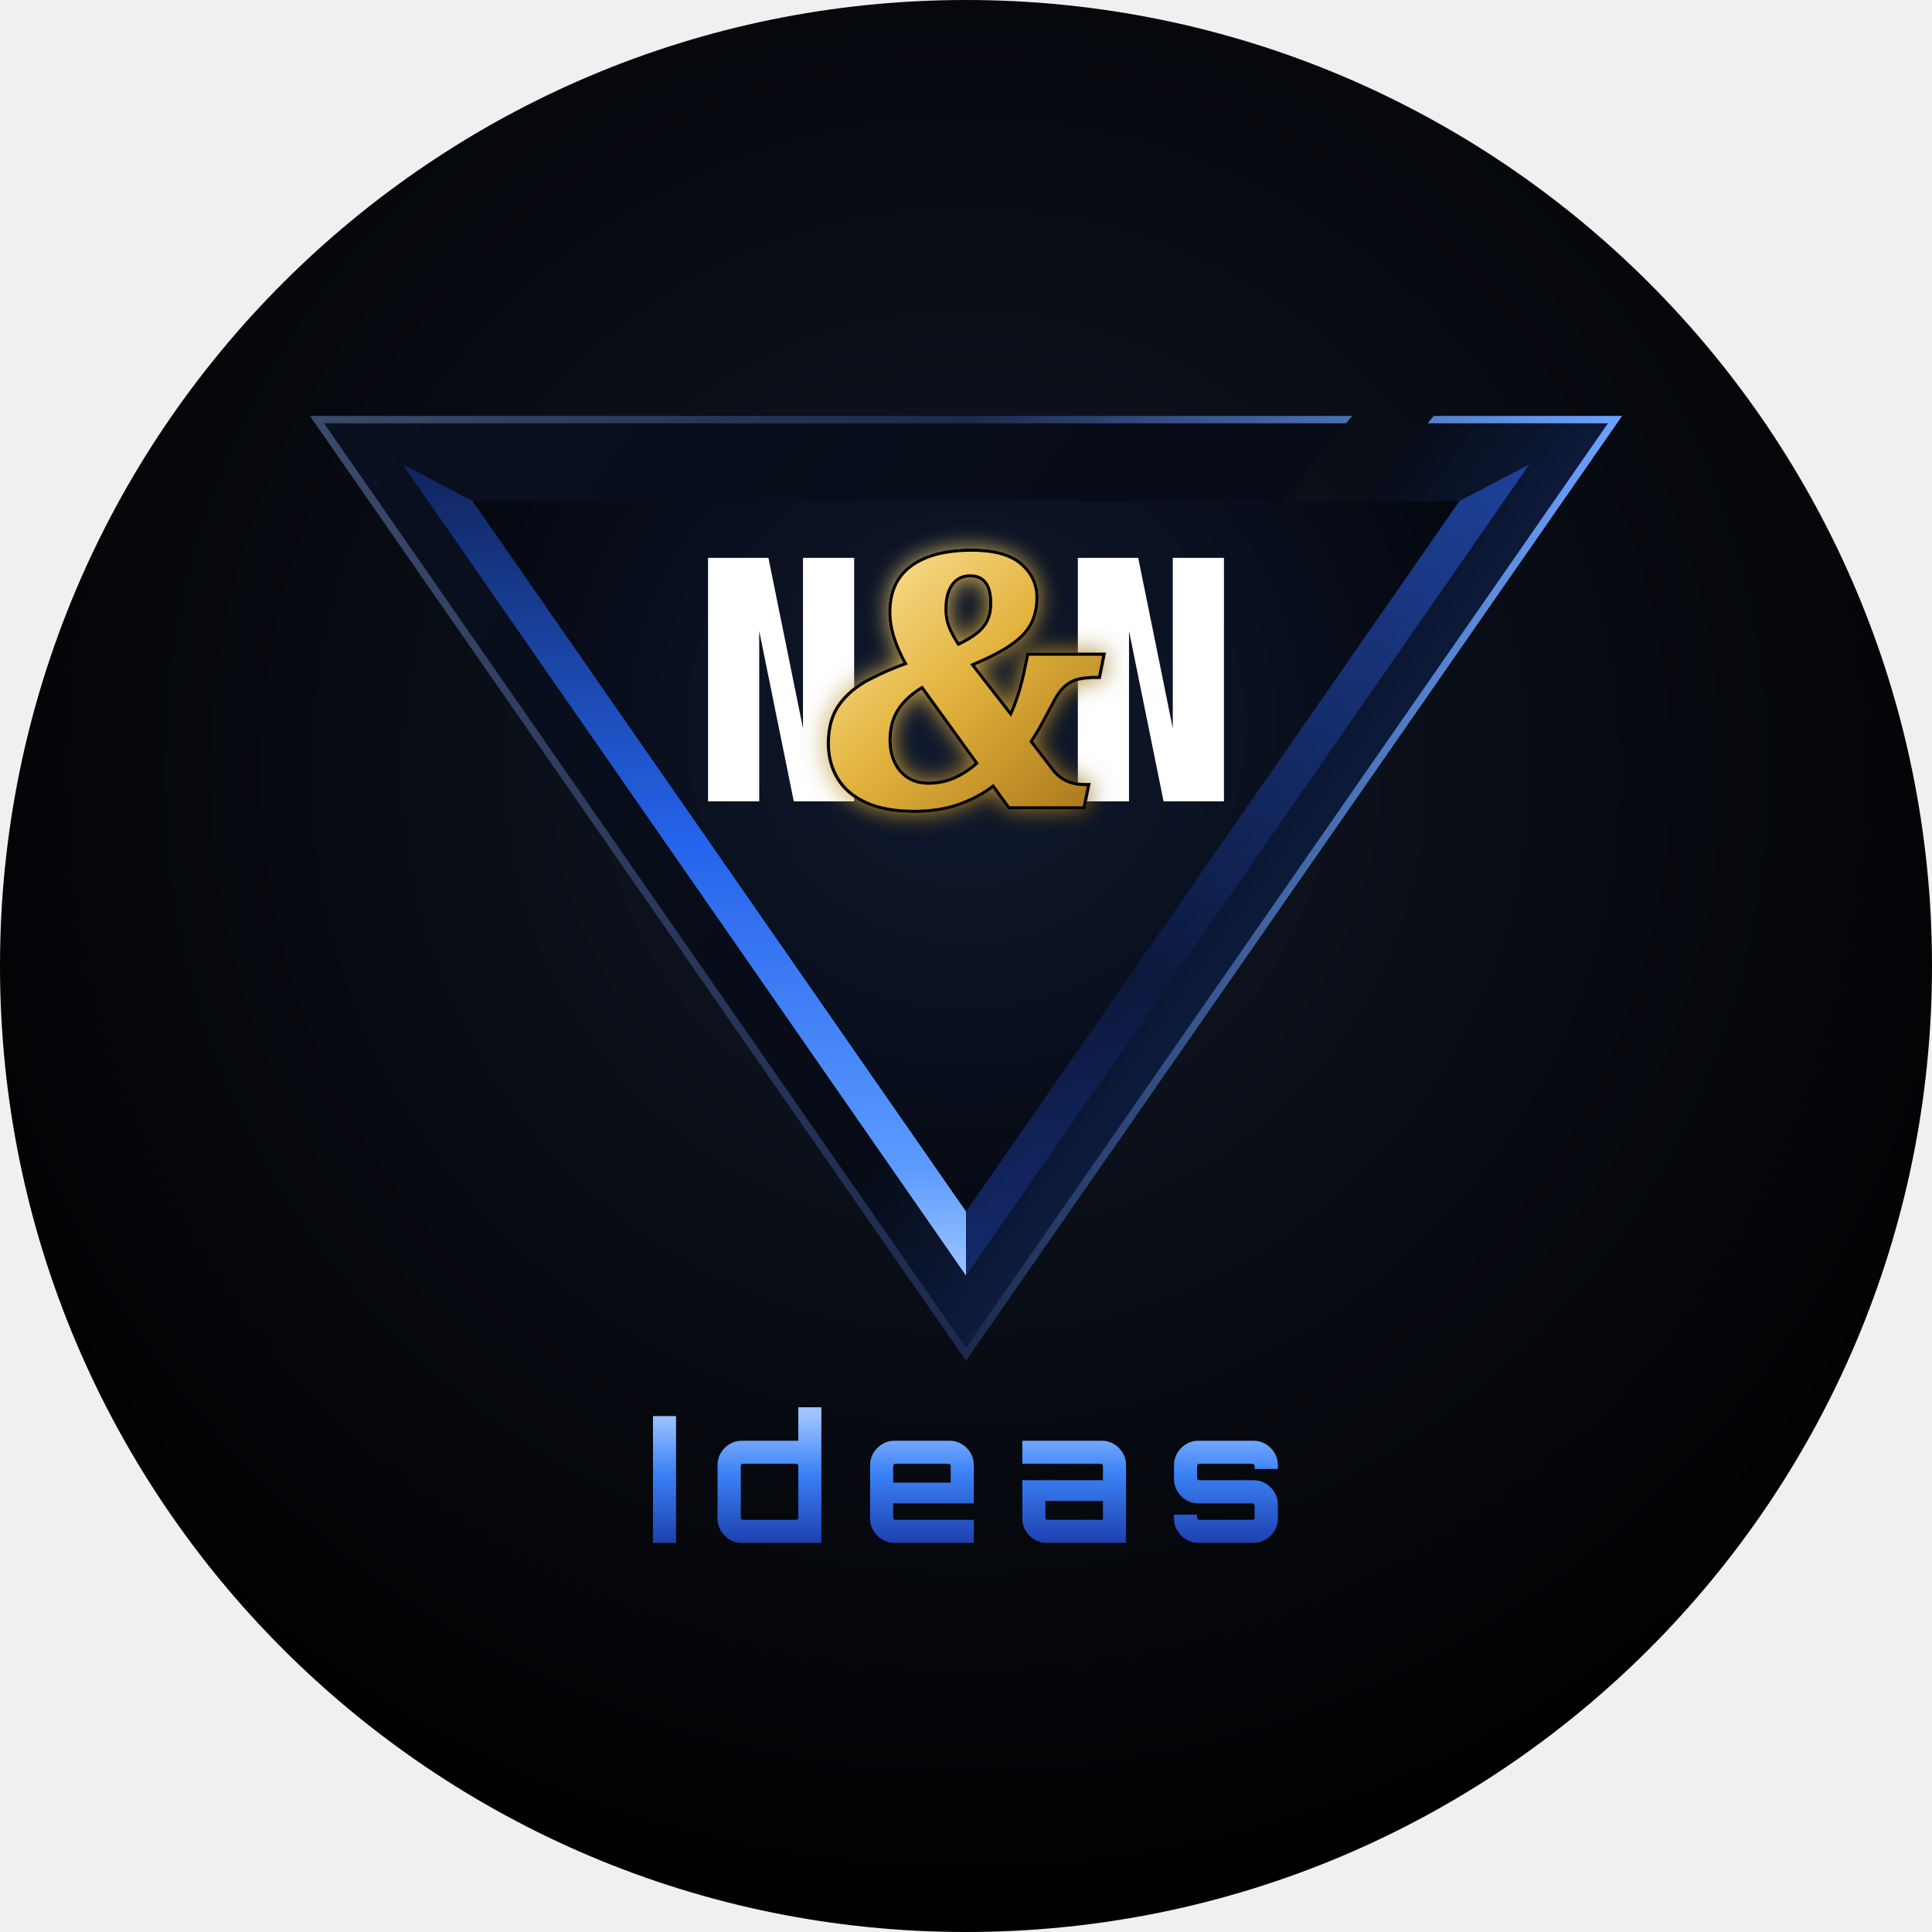
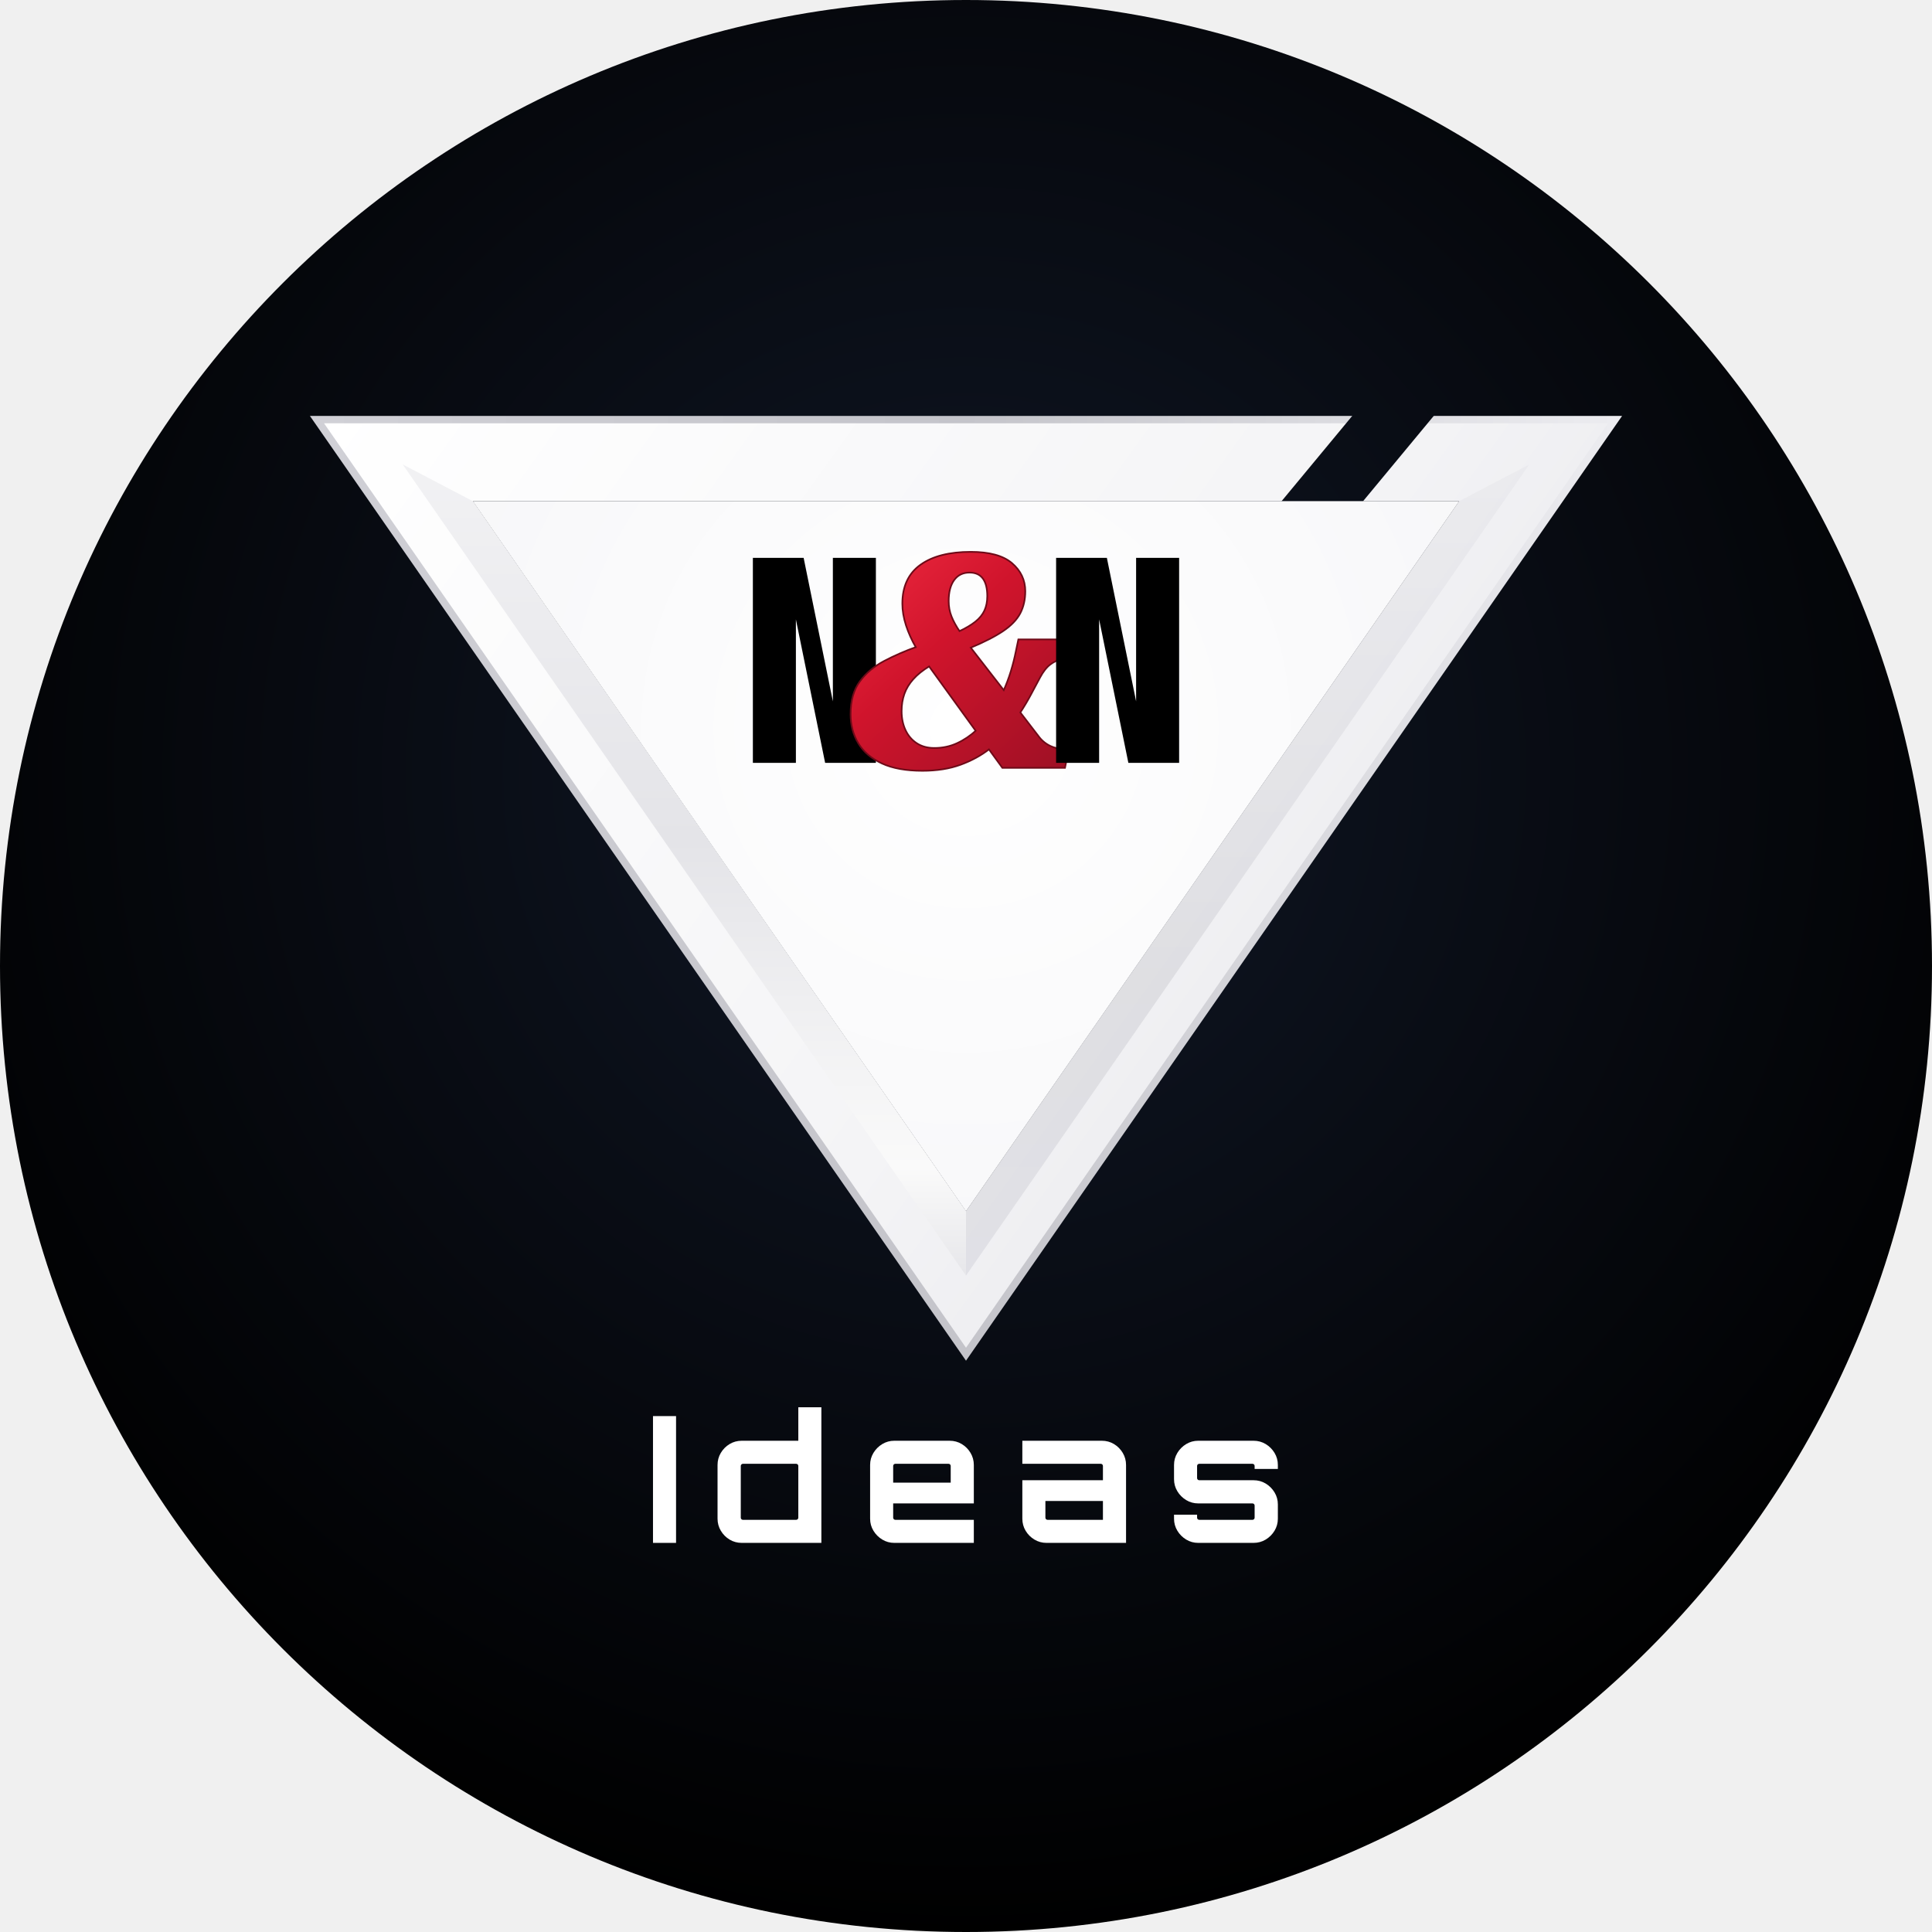
<svg xmlns="http://www.w3.org/2000/svg" viewBox="0 0 1024 1024" width="1024" height="1024">
  <defs>
    <linearGradient id="frame" x1="82.0" y1="135" x2="942.0" y2="754.2" gradientUnits="userSpaceOnUse">
-       <stop offset="0" stop-color="#0a1020" />
-       <stop offset=".55" stop-color="#070b16" />
-       <stop offset=".82" stop-color="#14306f" />
-       <stop offset="1" stop-color="#2f6bff" />
+       <stop offset="0" stop-color="#ffffff" />
+       <stop offset=".55" stop-color="#f4f4f6" />
+       <stop offset=".82" stop-color="#e8e8ec" />
+       <stop offset="1" stop-color="#fafafa" />
    </linearGradient>
    <linearGradient id="edge" x1="82.0" y1="0" x2="942.0" y2="0" gradientUnits="userSpaceOnUse">
-       <stop offset="0" stop-color="#3a4a6b" />
-       <stop offset=".5" stop-color="#1b2a4d" />
-       <stop offset="1" stop-color="#6aa2ff" />
+       <stop offset="0" stop-color="#d0d0d6" />
+       <stop offset=".5" stop-color="#c4c4ca" />
+       <stop offset="1" stop-color="#ececf0" />
    </linearGradient>
    <linearGradient id="bev" x1="0" y1="135" x2="0" y2="754.2" gradientUnits="userSpaceOnUse">
-       <stop offset="0" stop-color="#0d1d4a" />
-       <stop offset=".45" stop-color="#2563eb" />
-       <stop offset=".8" stop-color="#5b9bff" />
-       <stop offset="1" stop-color="#cfe2ff" />
+       <stop offset="0" stop-color="#f3f3f5" />
+       <stop offset=".45" stop-color="#e4e4e8" />
+       <stop offset=".8" stop-color="#fafafa" />
+       <stop offset="1" stop-color="#d8d8de" />
    </linearGradient>
    <linearGradient id="bevR" x1="0" y1="135" x2="0" y2="754.2" gradientUnits="userSpaceOnUse">
-       <stop offset="0" stop-color="#2f6bff" />
-       <stop offset=".6" stop-color="#0d1d4a" />
-       <stop offset="1" stop-color="#1e40af" />
+       <stop offset="0" stop-color="#e8e8ec" />
+       <stop offset=".6" stop-color="#cfcfd4" />
+       <stop offset="1" stop-color="#d6d6dc" />
    </linearGradient>
    <radialGradient id="in" cx="512.0" cy="339.336" r="430.0" gradientUnits="userSpaceOnUse">
-       <stop offset="0" stop-color="#101a30" />
-       <stop offset="1" stop-color="#02040a" />
+       <stop offset="0" stop-color="#ffffff" />
+       <stop offset="1" stop-color="#f6f6f8" />
    </radialGradient>
-     <linearGradient id="gold" x1="0" y1="0" x2="1" y2="1">
-       <stop offset="0" stop-color="#ffe7a3" />
-       <stop offset=".5" stop-color="#e2b23c" />
-       <stop offset="1" stop-color="#a8761a" />
-     </linearGradient>
-     <filter id="glow" x="-50%" y="-50%" width="200%" height="200%">
-       <feGaussianBlur stdDeviation="8" result="b" />
-       <feMerge>
-         <feMergeNode in="b" />
-         <feMergeNode in="SourceGraphic" />
-       </feMerge>
-     </filter>
-     <linearGradient id="txt" x1="0" y1="795.2" x2="0" y2="879.2" gradientUnits="userSpaceOnUse">
-       <stop offset="0" stop-color="#9cc3ff" />
-       <stop offset=".45" stop-color="#3b82f6" />
-       <stop offset="1" stop-color="#1e40af" />
+     <linearGradient id="amp" x1="0" y1="0" x2="1" y2="1">
+       <stop offset="0" stop-color="#ef2a40" />
+       <stop offset=".4" stop-color="#d0142c" />
+       <stop offset="1" stop-color="#9b1024" />
    </linearGradient>
    <radialGradient id="avbg" cx="50%" cy="40%" r="60%">
      <stop offset="0" stop-color="#111827" />
      <stop offset="1" stop-color="#000" />
    </radialGradient>
  </defs>
  <circle cx="512" cy="512" r="512" fill="url(#avbg)" />
  <g transform="translate(512,512) scale(0.80) translate(-512,-497)">
    <mask id="m">
      <rect x="-50" y="-50" width="2000" height="2000" fill="#fff" />
      <path d="M770.0,130L824.0,130L721.4,253.8L667.4,253.8Z" fill="#000" />
    </mask>
    <g mask="url(#m)">
      <path d="M82.0,135.0L942.0,135.0L512.0,754.2ZM185.2,189.0L512.0,659.5L838.8,189.0Z" fill="url(#frame)" fill-rule="evenodd" />
      <path d="M82.0,135.0L942.0,135.0L512.0,754.2Z" fill="none" stroke="url(#edge)" stroke-width="4.9" stroke-linejoin="miter" />
      <path d="M138.8,164.7L185.2,189.0L512.0,659.5L512.0,702.1Z" fill="url(#bev)" />
      <path d="M838.8,189.0L885.2,164.7L512.0,702.1L512.0,659.5Z" fill="url(#bevR)" opacity=".55" />
    </g>
    <path d="M185.2,189.0L838.8,189.0L512.0,659.5Z" fill="url(#in)" />
-     <path d="M341.1,387.9V226.6H381.102L404,339.51V226.6H437.9V387.9H397.898L375.0,274.99V387.9Z" fill="#fff" />
-     <path d="M586.1,387.9V226.6H626.102L649.0,339.51V226.6H682.9V387.9H642.898L620.0,274.99V387.9Z" fill="#fff" />
-     <g filter="url(#glow)">
-       <path fill="url(#gold)" stroke="#000" stroke-width="4.2" paint-order="stroke" d="M477.749 393.516Q458.473 393.516 446.104 387.808Q433.735 382.1 427.783 372.147Q421.831 362.193 421.831 349.591Q421.831 333.982 428.948 324.261Q436.064 314.54 447.904 308.314Q459.744 302.088 473.383 297.196Q468.258 288.343 465.41 279.543Q462.561 270.743 462.561 262.589Q462.561 242.554 476.562 232.537Q490.562 222.519 515.766 222.519Q537.582 222.519 547.791 231.255Q557.999 239.992 557.999 252.805Q557.999 262.501 554.147 269.892Q550.295 277.283 540.904 283.648Q531.513 290.013 514.74 297.024L541.864 331.958Q545.441 324.081 547.907 315.994Q550.373 307.907 551.876 300.285L553.74 291.433H602.246L599.556 304.8H597.459Q592.334 304.8 587.325 305.732Q582.316 306.664 577.89 310.042Q573.464 313.42 569.736 320.409Q566.369 326.655 562.6 333.768Q558.831 340.882 553.961 348.293L569.403 368.394Q571.733 371.295 574.942 373.445Q578.151 375.594 582.164 376.706Q586.177 377.818 590.687 377.818H592.062L589.372 391.186H540.943L530.188 376.387Q520.509 384.031 507.568 388.773Q494.627 393.516 477.749 393.516ZM487.012 376.886Q496.94 376.886 505.283 373.012Q513.625 369.138 520.464 362.786L483.129 311.157Q475.064 316.027 470.111 321.554Q465.157 327.082 462.914 333.402Q460.67 339.723 460.67 347.217Q460.67 355.709 463.804 362.401Q466.938 369.093 472.856 372.99Q478.775 376.886 487.012 376.886ZM506.669 285.076Q514.818 281.265 519.813 277.263Q524.807 273.261 527.104 268.275Q529.4 263.288 529.4 256.704Q529.4 247.258 525.717 242.388Q522.034 237.518 514.773 237.518Q506.747 237.518 502.229 243.616Q497.711 249.715 497.711 260.598Q497.711 267.249 500.041 273.039Q502.371 278.83 506.669 285.076Z" />
-     </g>
-     <g fill="url(#txt)">
+     <path d="M370.8,362.4V226.6H404.43L423.8,321.66V226.6H452.3V362.4H418.67L399.3,267.34V362.4Z" fill="#000" />
+     <path fill="url(#amp)" stroke="#6e0a18" stroke-width="2.2" paint-order="stroke" d="M483.167 367.119Q466.941 367.119 456.528 362.314Q446.115 357.509 441.105 349.13Q436.095 340.751 436.095 330.142Q436.095 317.002 442.086 308.819Q448.076 300.636 458.043 295.395Q468.01 290.154 479.492 286.035Q475.177 278.583 472.78 271.175Q470.382 263.767 470.382 256.903Q470.382 240.037 482.167 231.604Q493.953 223.171 515.17 223.171Q533.535 223.171 542.129 230.526Q550.723 237.88 550.723 248.666Q550.723 256.828 547.48 263.05Q544.237 269.272 536.332 274.63Q528.427 279.988 514.306 285.89L537.14 315.298Q540.152 308.668 542.227 301.86Q544.303 295.052 545.568 288.636L547.137 281.184H587.97L585.706 292.437H583.941Q579.626 292.437 575.41 293.221Q571.193 294.006 567.467 296.849Q563.741 299.693 560.603 305.576Q557.769 310.834 554.596 316.823Q551.423 322.811 547.324 329.049L560.323 345.971Q562.284 348.413 564.985 350.223Q567.687 352.032 571.065 352.968Q574.443 353.904 578.239 353.904H579.397L577.133 365.158H536.365L527.311 352.7Q519.163 359.134 508.269 363.126Q497.376 367.119 483.167 367.119ZM490.964 353.12Q499.323 353.12 506.345 349.858Q513.368 346.597 519.125 341.25L487.696 297.788Q480.907 301.888 476.737 306.541Q472.567 311.194 470.678 316.514Q468.79 321.835 468.79 328.144Q468.79 335.292 471.428 340.926Q474.066 346.56 479.048 349.84Q484.03 353.12 490.964 353.12ZM507.513 275.833Q514.372 272.625 518.577 269.256Q522.782 265.887 524.715 261.689Q526.648 257.491 526.648 251.949Q526.648 243.997 523.547 239.897Q520.447 235.797 514.335 235.797Q507.578 235.797 503.775 240.931Q499.972 246.065 499.972 255.227Q499.972 260.825 501.933 265.7Q503.894 270.575 507.513 275.833Z" />
+     <path d="M571.7,362.4V226.6H605.33L624.7,321.66V226.6H653.2V362.4H619.57L600.2,267.34V362.4Z" fill="#000" />
+     <g fill="#fff">
      <path d="M304.627 879.2V795.2H319.903V879.2H304.627Z" />
      <path d="M363.474 879.2Q358.992 879.2 355.367 877.004Q351.742 874.807 349.567 871.147Q347.392 867.486 347.392 863.154V827.58Q347.392 823.217 349.558 819.582Q351.724 815.946 355.355 813.74Q358.986 811.533 363.474 811.533H400.905V789.367H416.181V879.2H363.474ZM364.198 863.924H399.491Q400.071 863.924 400.488 863.507Q400.905 863.09 400.905 862.51V828.223Q400.905 827.643 400.488 827.226Q400.071 826.809 399.491 826.809H364.198Q363.618 826.809 363.201 827.226Q362.784 827.643 362.784 828.223V862.51Q362.784 863.09 363.201 863.507Q363.618 863.924 364.198 863.924Z" />
      <path d="M464.521 879.2Q460.159 879.2 456.523 876.994Q452.888 874.787 450.681 871.152Q448.475 867.516 448.475 863.154V827.58Q448.475 823.217 450.681 819.582Q452.888 815.946 456.523 813.74Q460.159 811.533 464.521 811.533H501.101Q505.583 811.533 509.208 813.73Q512.834 815.926 515.009 819.587Q517.184 823.247 517.184 827.58V853.045H463.751V862.51Q463.751 863.09 464.168 863.507Q464.585 863.924 465.165 863.924H517.184V879.2H464.521ZM463.751 839.297H501.872V828.223Q501.872 827.643 501.455 827.226Q501.038 826.809 500.458 826.809H465.165Q464.585 826.809 464.168 827.226Q463.751 827.643 463.751 828.223V839.297Z" />
      <path d="M565.371 879.2Q560.979 879.2 557.318 876.994Q553.657 874.787 551.491 871.152Q549.325 867.516 549.325 863.154V837.689H602.722V828.223Q602.722 827.643 602.305 827.226Q601.888 826.809 601.308 826.809H549.325V811.533H601.951Q606.433 811.533 610.058 813.73Q613.684 815.926 615.859 819.587Q618.034 823.247 618.034 827.58V879.2H565.371ZM566.015 863.924H602.722V851.437H564.601V862.51Q564.601 863.09 565.018 863.507Q565.435 863.924 566.015 863.924Z" />
      <path d="M665.871 879.2Q661.509 879.2 657.873 876.994Q654.238 874.787 652.031 871.152Q649.825 867.516 649.825 863.154V860.532H665.101V862.51Q665.101 863.09 665.518 863.507Q665.935 863.924 666.515 863.924H701.808Q702.388 863.924 702.805 863.507Q703.222 863.09 703.222 862.51V854.459Q703.222 853.879 702.805 853.462Q702.388 853.045 701.808 853.045H665.871Q661.509 853.045 657.873 850.838Q654.238 848.632 652.031 844.996Q649.825 841.361 649.825 836.998V827.58Q649.825 823.217 652.031 819.582Q654.238 815.946 657.873 813.74Q661.509 811.533 665.871 811.533H702.451Q706.94 811.533 710.571 813.74Q714.201 815.946 716.408 819.582Q718.614 823.217 718.614 827.58V830.202H703.222V828.223Q703.222 827.643 702.805 827.226Q702.388 826.809 701.808 826.809H666.515Q665.935 826.809 665.518 827.226Q665.101 827.643 665.101 828.223V836.275Q665.101 836.855 665.518 837.272Q665.935 837.689 666.515 837.689H702.451Q706.94 837.689 710.571 839.895Q714.201 842.102 716.408 845.737Q718.614 849.373 718.614 853.735V863.154Q718.614 867.516 716.408 871.152Q714.201 874.787 710.571 876.994Q706.94 879.2 702.451 879.2H665.871Z" />
    </g>
  </g>
</svg>
